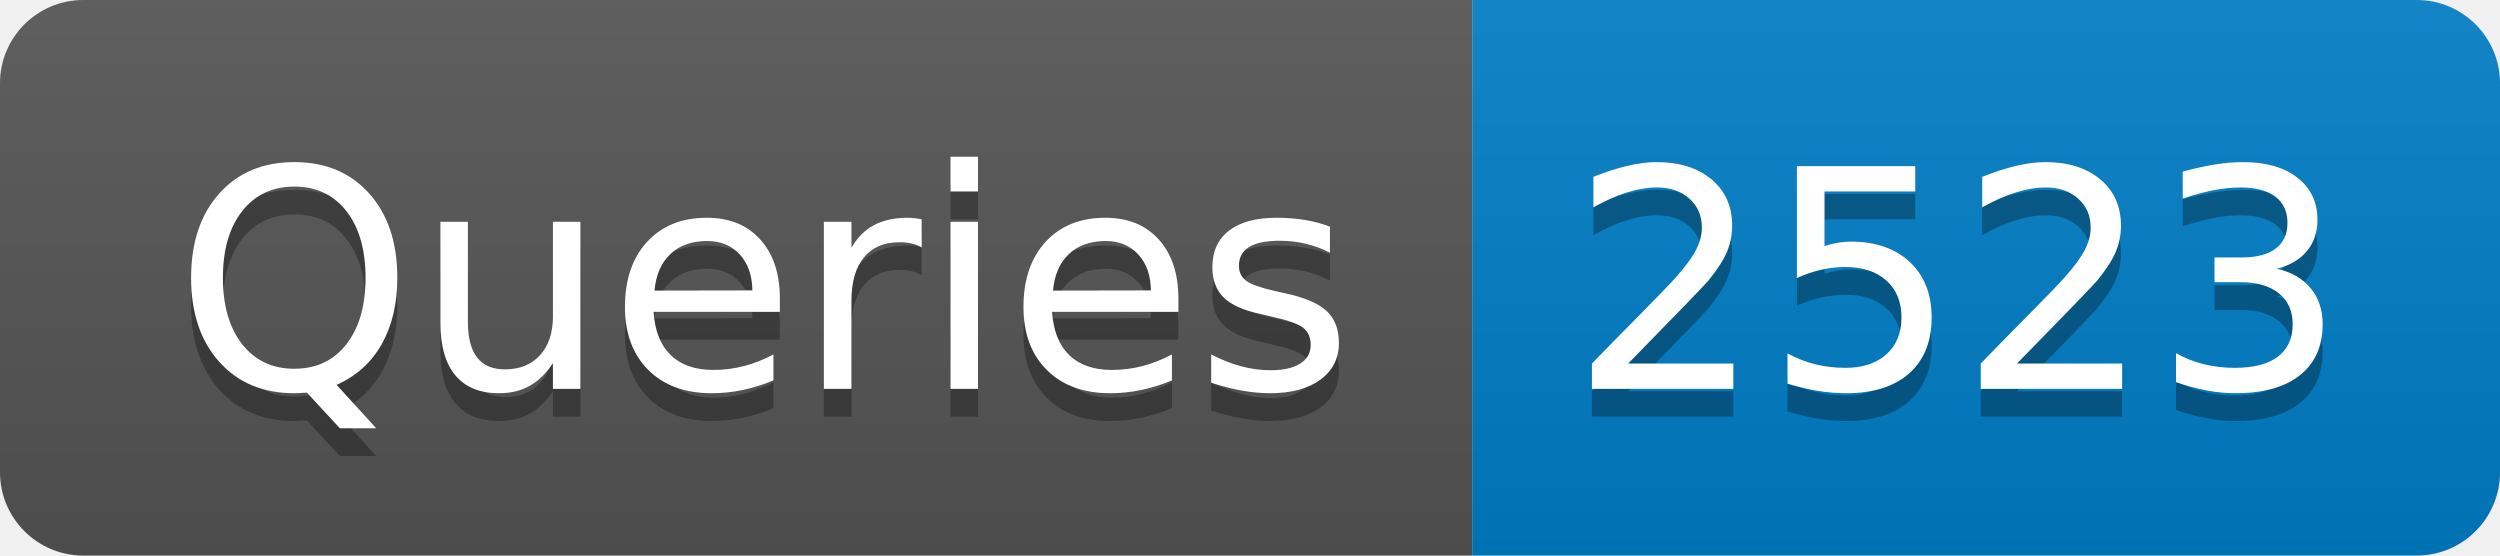
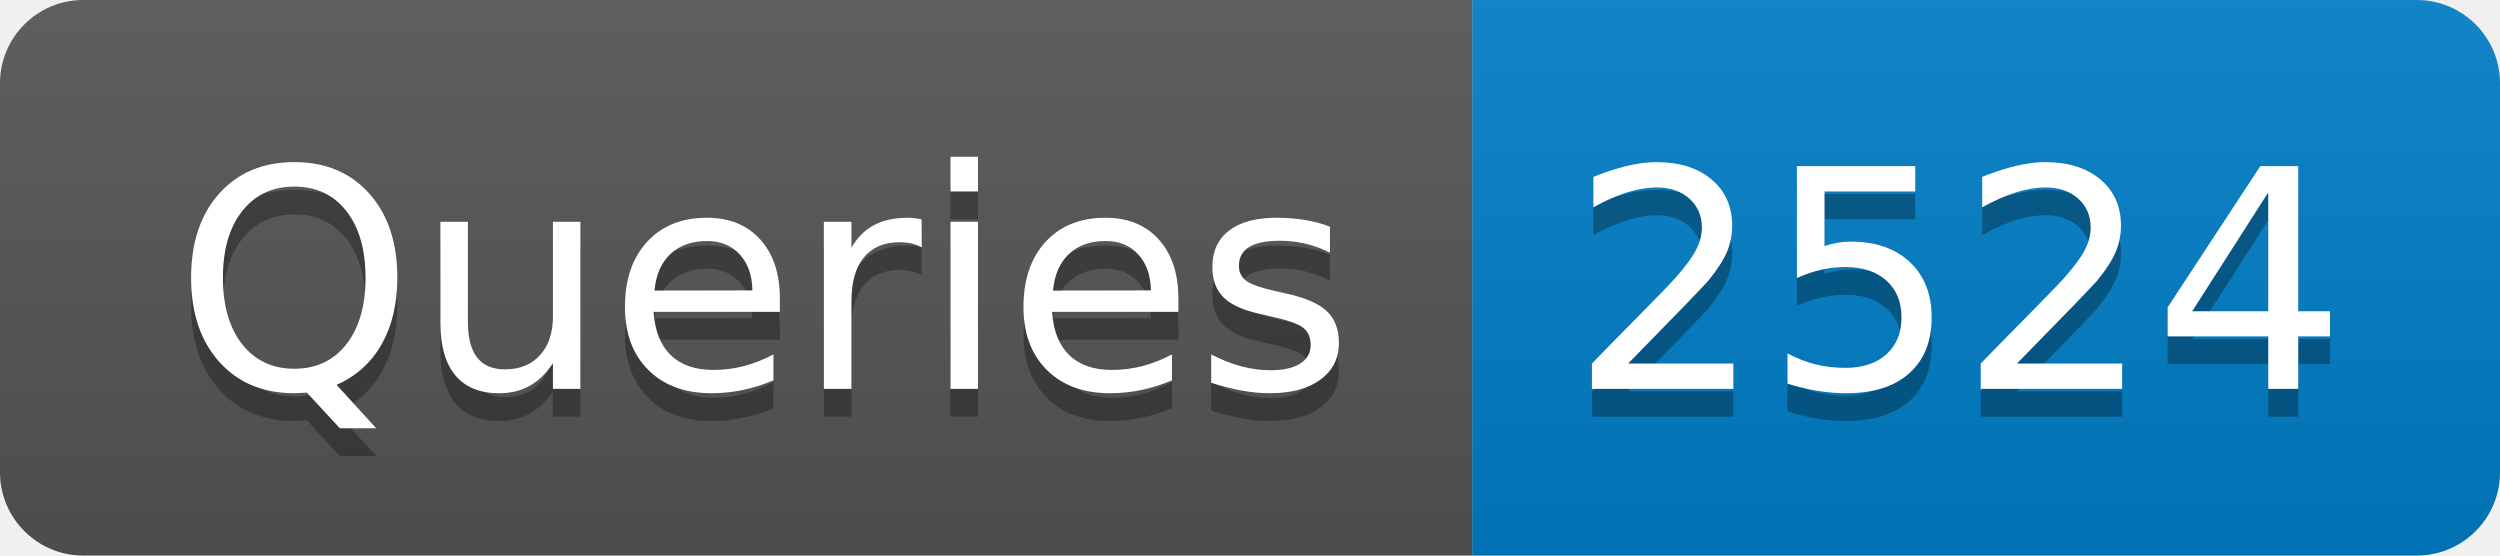
- <svg xmlns="http://www.w3.org/2000/svg" width="90" height="20" role="img" aria-label="Queries: 2523">
+ <svg xmlns="http://www.w3.org/2000/svg" width="90" height="20" role="img" aria-label="Queries: 2524">
  <linearGradient id="s" x2="0" y2="100%">
    <stop offset="0" stop-color="#bbb" stop-opacity=".1" />
    <stop offset="1" stop-opacity=".1" />
  </linearGradient>
  <clipPath id="r">
    <rect width="90" height="20" rx="3" fill="#fff" />
  </clipPath>
  <g clip-path="url(#r)">
    <rect width="53" height="20" fill="#555" />
    <rect x="53" width="37" height="20" fill="#007ec6" />
    <rect width="90" height="20" fill="url(#s)" />
  </g>
  <g fill="#fff" text-anchor="middle" font-family="Verdana,Geneva,DejaVu Sans,sans-serif" text-rendering="geometricPrecision" font-size="110">
    <text aria-hidden="true" x="275" y="150" fill="#010101" fill-opacity=".3" transform="scale(.1)" textLength="430">Queries</text>
    <text x="275" y="140" transform="scale(.1)" fill="#fff" textLength="430">Queries</text>
-     <text aria-hidden="true" x="705" y="150" fill="#010101" fill-opacity=".3" transform="scale(.1)" textLength="270">2523</text>
-     <text x="705" y="140" transform="scale(.1)" fill="#fff" textLength="270">2523</text>
+     <text aria-hidden="true" x="705" y="150" fill="#010101" fill-opacity=".3" transform="scale(.1)" textLength="270">2524</text>
+     <text x="705" y="140" transform="scale(.1)" fill="#fff" textLength="270">2524</text>
  </g>
</svg>
